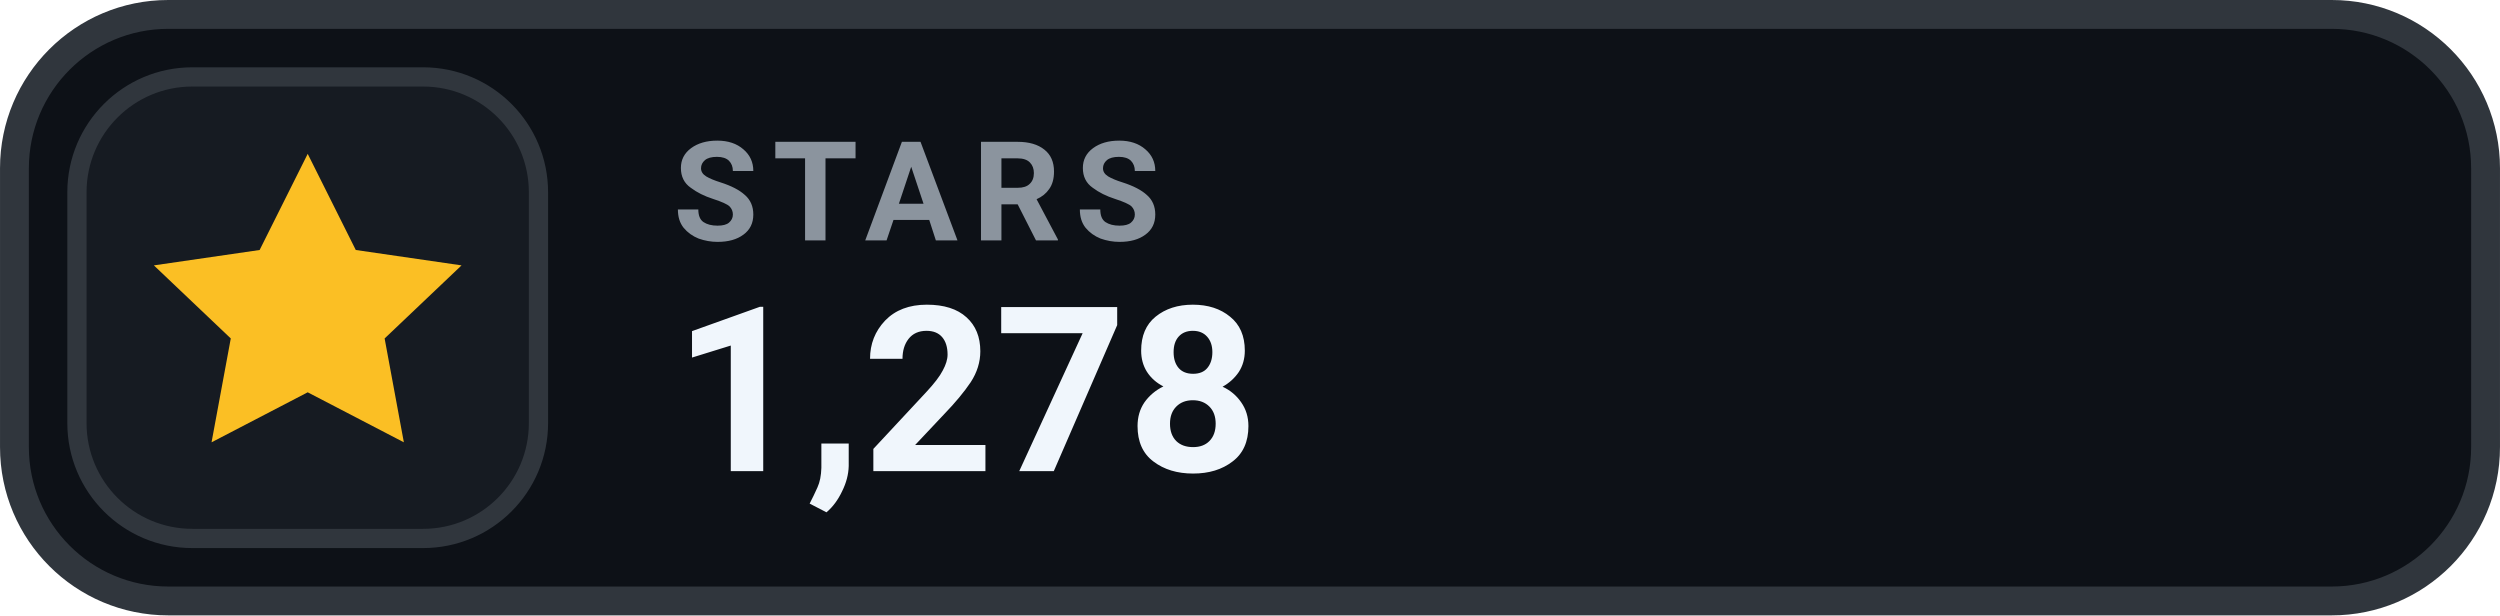
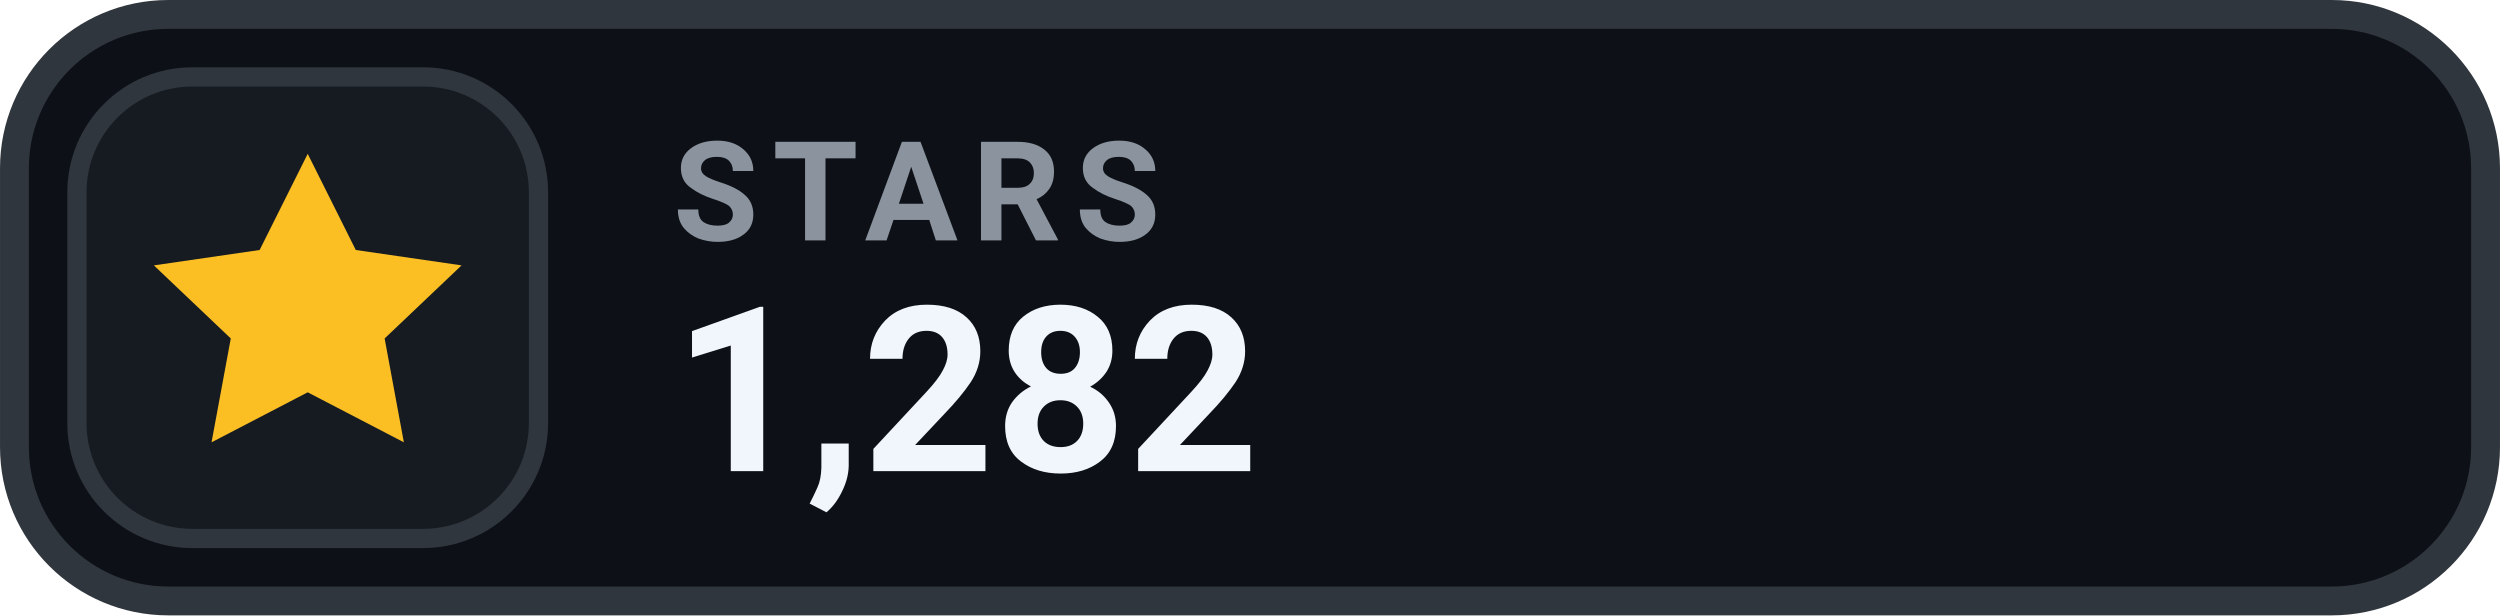
- <svg xmlns="http://www.w3.org/2000/svg" width="126" height="31.015" viewBox="0 0 130 32" role="img" aria-label="STARS 1,278">
+ <svg xmlns="http://www.w3.org/2000/svg" width="126" height="31.015" viewBox="0 0 130 32" role="img" aria-label="STARS 1,282">
  <rect x=".75" y=".75" width="128.5" height="30.5" rx="8" fill="#0D1117" stroke="#30363D" stroke-width="1.5" />
  <rect x="4" y="4" width="24" height="24" rx="6" fill="#161B22" stroke="#30363D" stroke-width="1" />
  <g transform="translate(16 16)" style="color:#FBBF24;">
    <path d="M0 -8 l2.5 5 5.5 .8 -4 3.8 1 5.4 -5 -2.6 -5 2.6 1 -5.4 -4 -3.8 5.5 -.8 Z" fill="currentColor" />
  </g>
  <text x="35" y="12.5" fill="#8B949E" font-family="-apple-system,BlinkMacSystemFont,'Segoe UI',Roboto,Helvetica,Arial,sans-serif" font-size="7.2" font-weight="700" letter-spacing=".75">STARS</text>
-   <text x="35" y="24.5" fill="#F0F6FC" font-family="-apple-system,BlinkMacSystemFont,'Segoe UI',Roboto,Helvetica,Arial,sans-serif" font-size="12" font-weight="700">1,278</text>
+   <text x="35" y="24.5" fill="#F0F6FC" font-family="-apple-system,BlinkMacSystemFont,'Segoe UI',Roboto,Helvetica,Arial,sans-serif" font-size="12" font-weight="700">1,282</text>
</svg>
